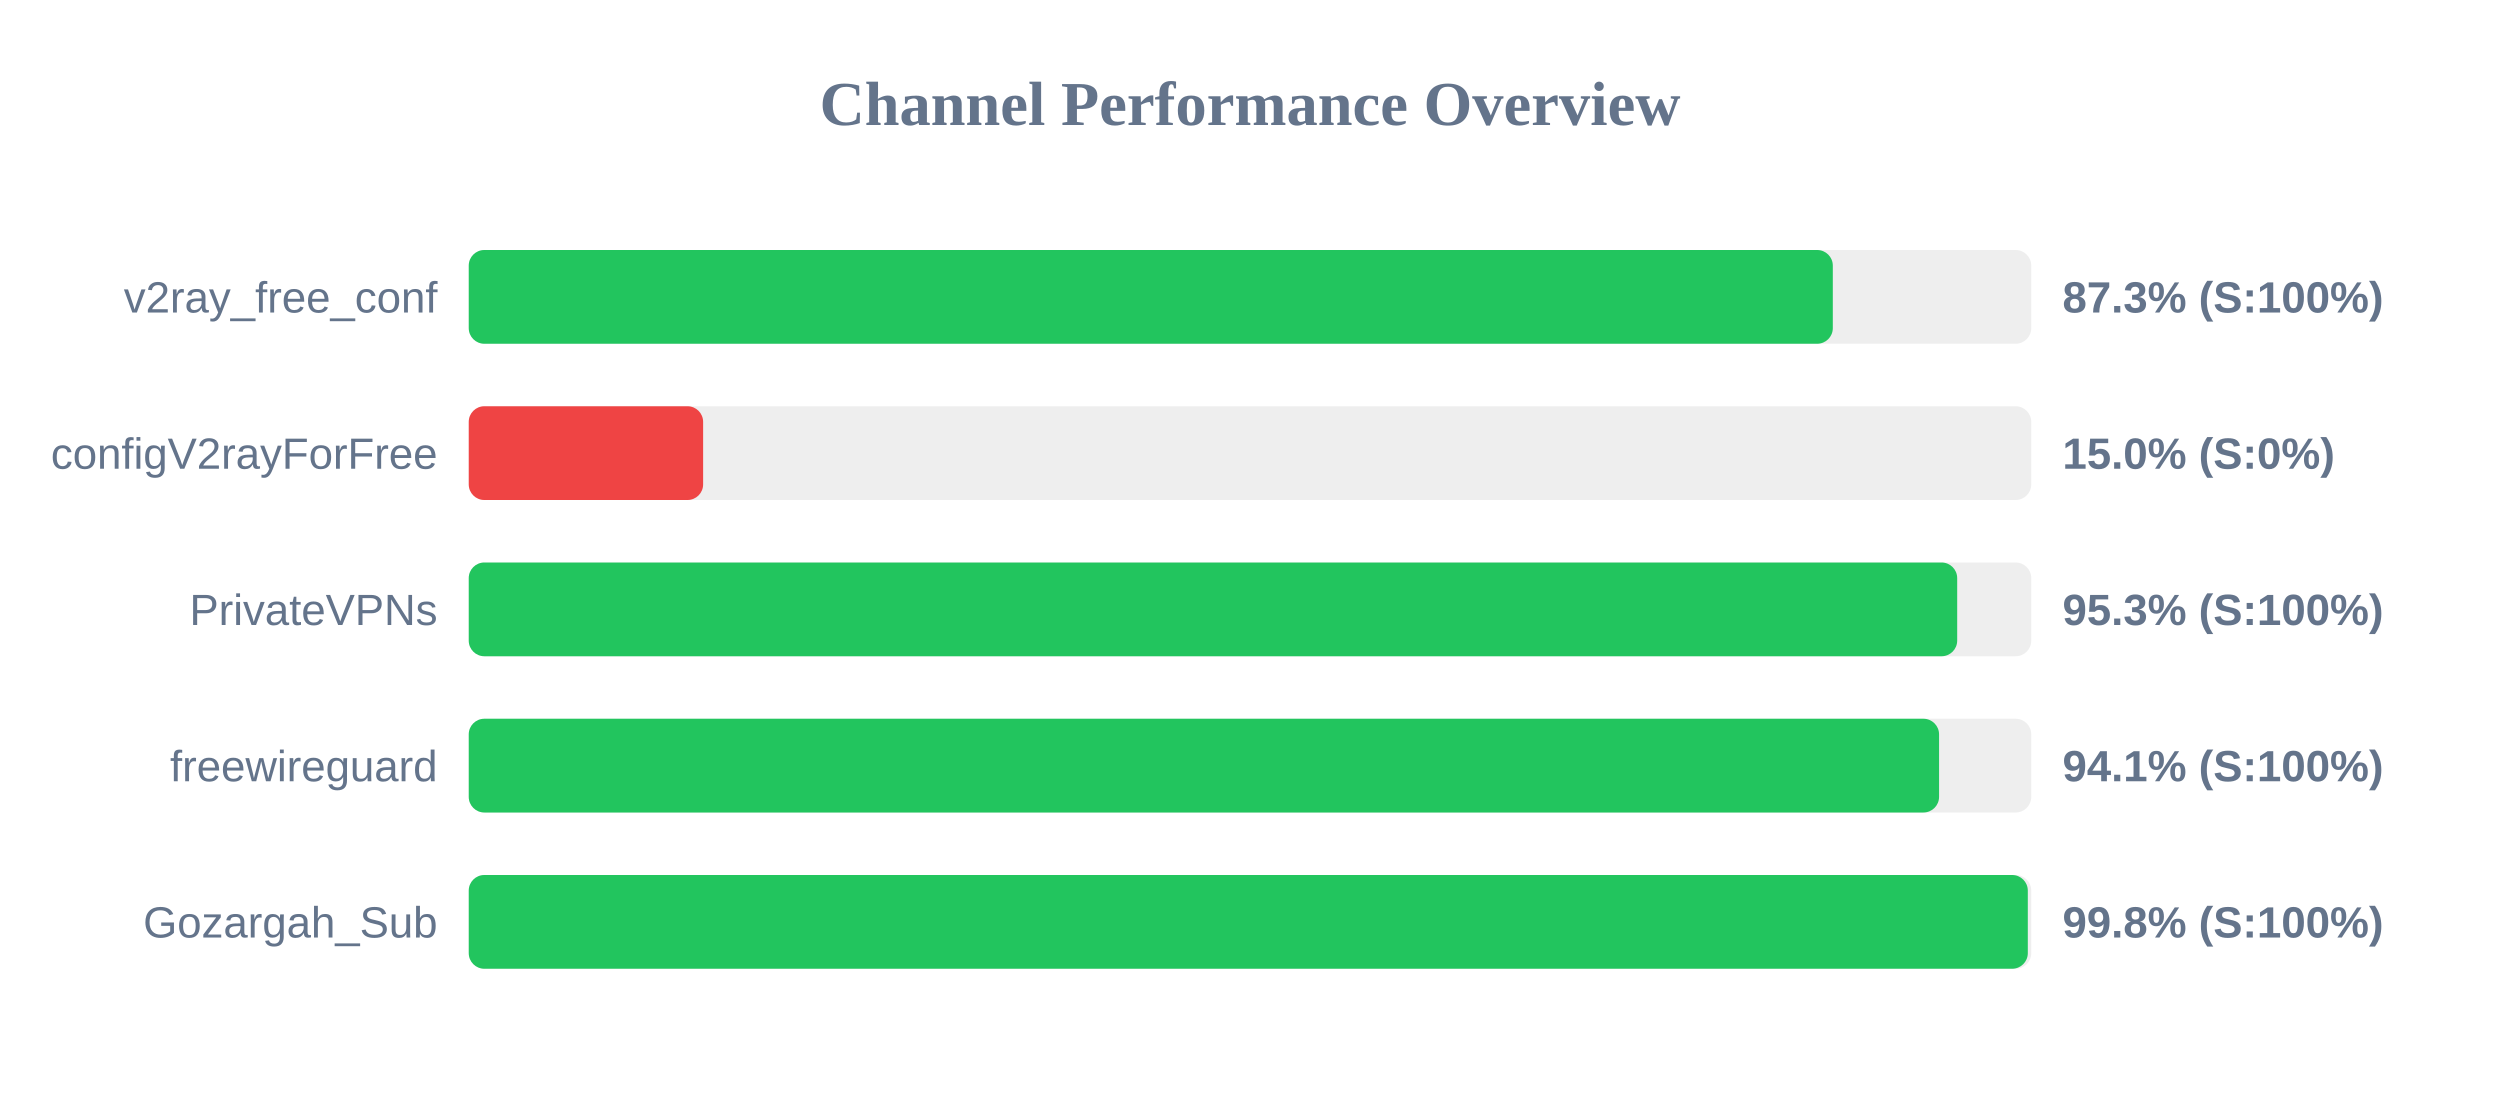
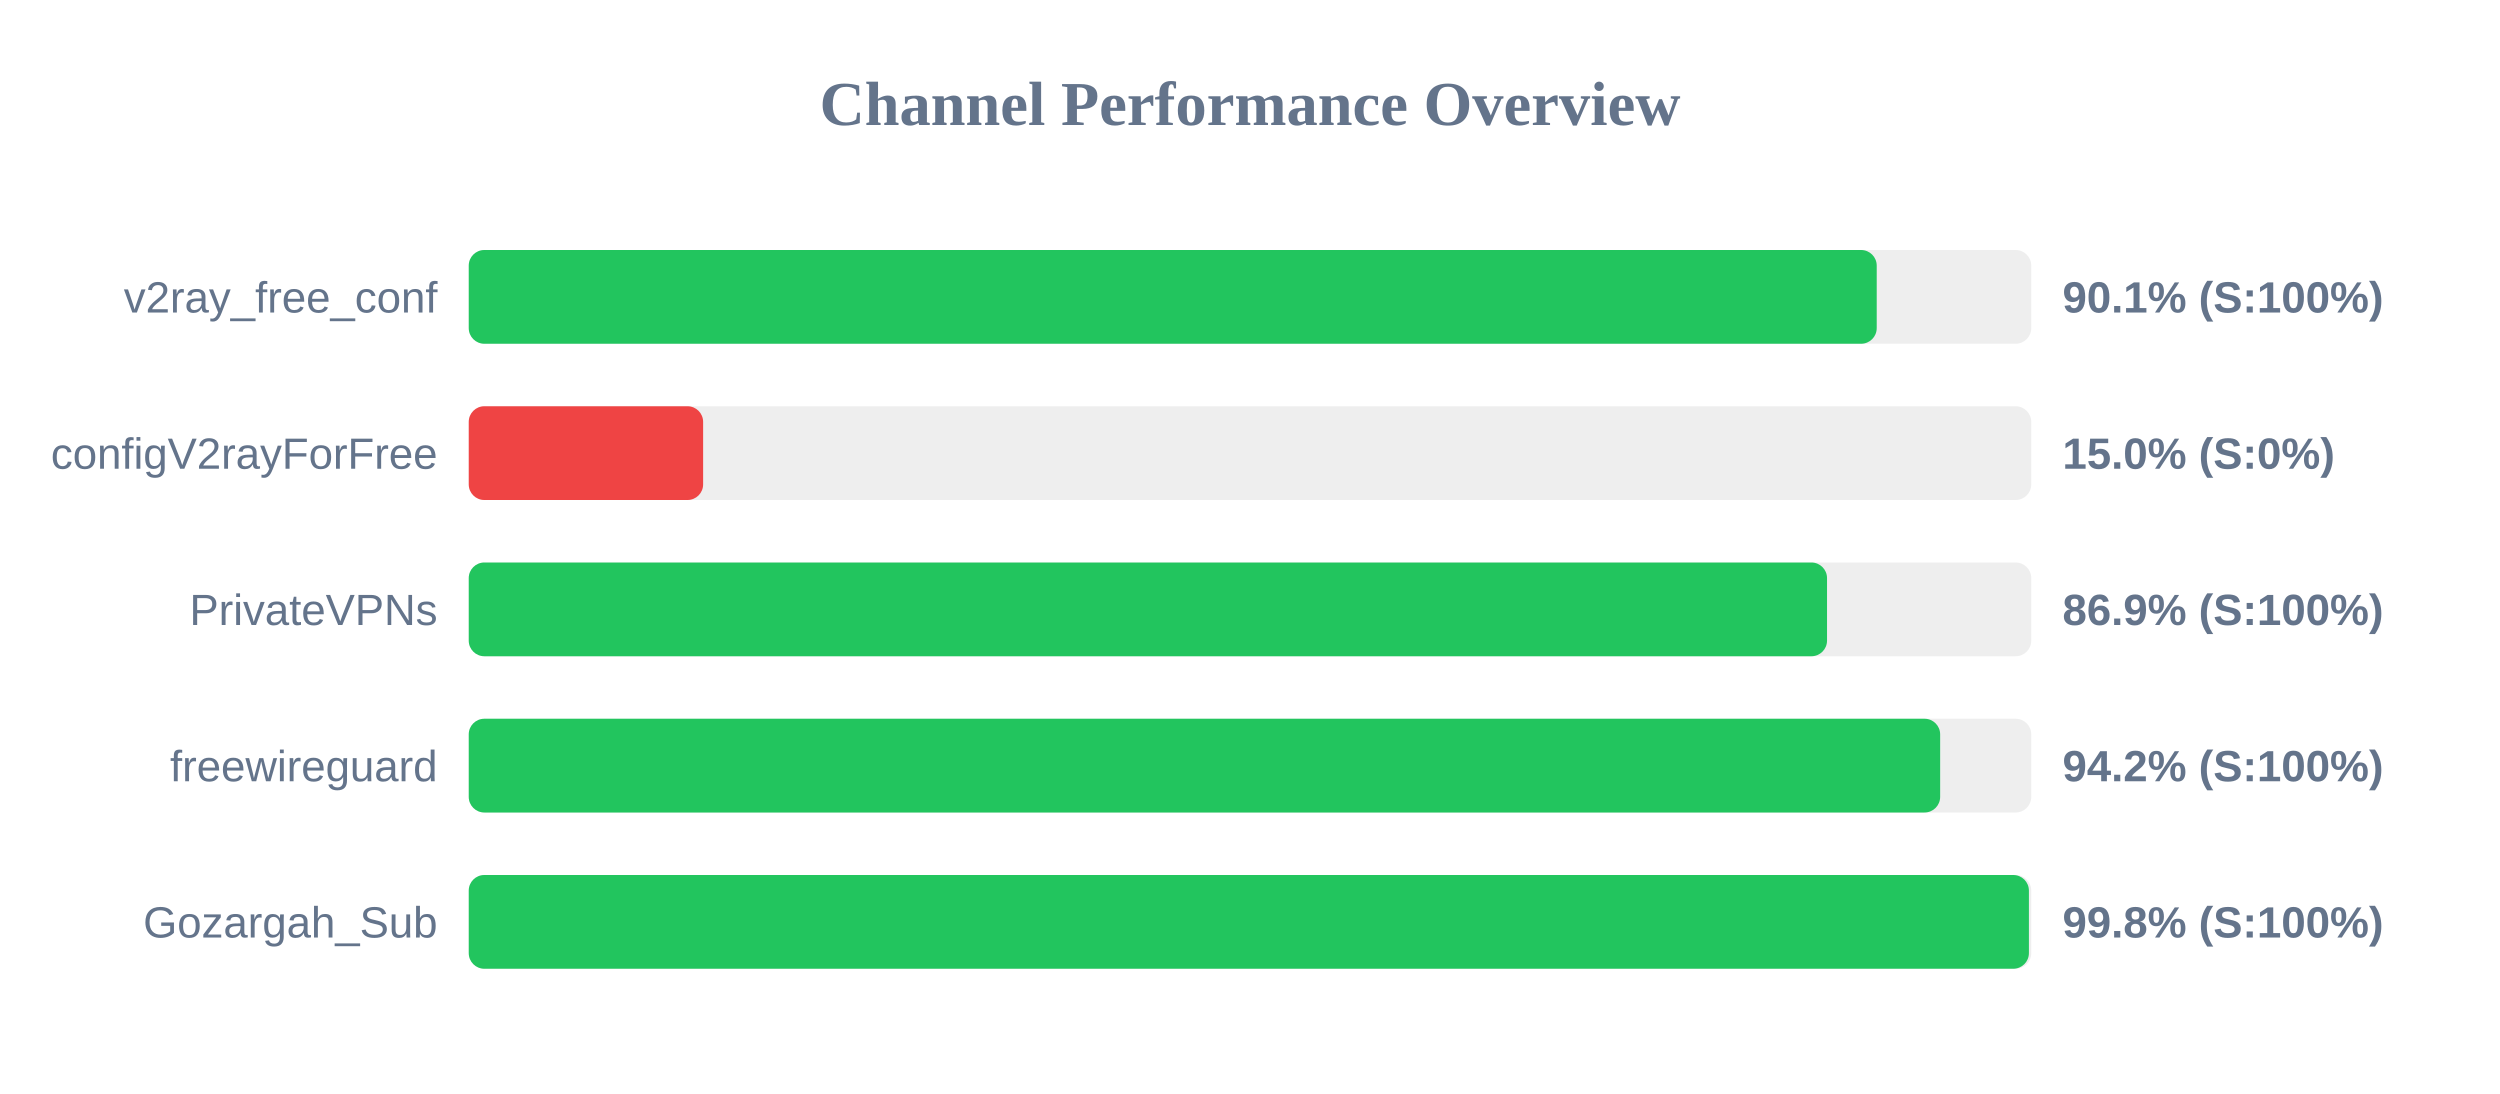
<svg xmlns="http://www.w3.org/2000/svg" width="800" height="350" version="1.1">
  <style>
        .row { font: 14px Arial; fill: #64748b; }
        .score { font: bold 14px Arial; fill: #64748b; }
    </style>
  <text x="400" y="40" text-anchor="middle" font-size="20px" font-weight="bold" fill="#64748b">Channel Performance Overview</text>
  <rect x="150" y="80" width="500" height="30" fill="#eee" rx="5" />
-   <rect x="150" y="80" width="436.5" height="30" fill="#22c55e" rx="5" />
+   <rect x="150" y="80" width="450.55" height="30" fill="#22c55e" rx="5" />
  <text x="140" y="100" text-anchor="end" class="row">v2ray_free_conf</text>
-   <text x="660" y="100" text-anchor="start" class="score">87.3% (S:100%)</text>
+   <text x="660" y="100" text-anchor="start" class="score">90.1% (S:100%)</text>
  <rect x="150" y="130" width="500" height="30" fill="#eee" rx="5" />
  <rect x="150" y="130" width="75.0" height="30" fill="#ef4444" rx="5" />
  <text x="140" y="150" text-anchor="end" class="row">configV2rayForFree</text>
  <text x="660" y="150" text-anchor="start" class="score">15.0% (S:0%)</text>
  <rect x="150" y="180" width="500" height="30" fill="#eee" rx="5" />
-   <rect x="150" y="180" width="476.3" height="30" fill="#22c55e" rx="5" />
+   <rect x="150" y="180" width="434.65" height="30" fill="#22c55e" rx="5" />
  <text x="140" y="200" text-anchor="end" class="row">PrivateVPNs</text>
-   <text x="660" y="200" text-anchor="start" class="score">95.3% (S:100%)</text>
+   <text x="660" y="200" text-anchor="start" class="score">86.9% (S:100%)</text>
  <rect x="150" y="230" width="500" height="30" fill="#eee" rx="5" />
-   <rect x="150" y="230" width="470.5" height="30" fill="#22c55e" rx="5" />
+   <rect x="150" y="230" width="470.85" height="30" fill="#22c55e" rx="5" />
  <text x="140" y="250" text-anchor="end" class="row">freewireguard</text>
-   <text x="660" y="250" text-anchor="start" class="score">94.1% (S:100%)</text>
+   <text x="660" y="250" text-anchor="start" class="score">94.2% (S:100%)</text>
  <rect x="150" y="280" width="500" height="30" fill="#eee" rx="5" />
-   <rect x="150" y="280" width="498.9" height="30" fill="#22c55e" rx="5" />
+   <rect x="150" y="280" width="499.25" height="30" fill="#22c55e" rx="5" />
  <text x="140" y="300" text-anchor="end" class="row">Gozargah_Sub</text>
  <text x="660" y="300" text-anchor="start" class="score">99.8% (S:100%)</text>
</svg>
